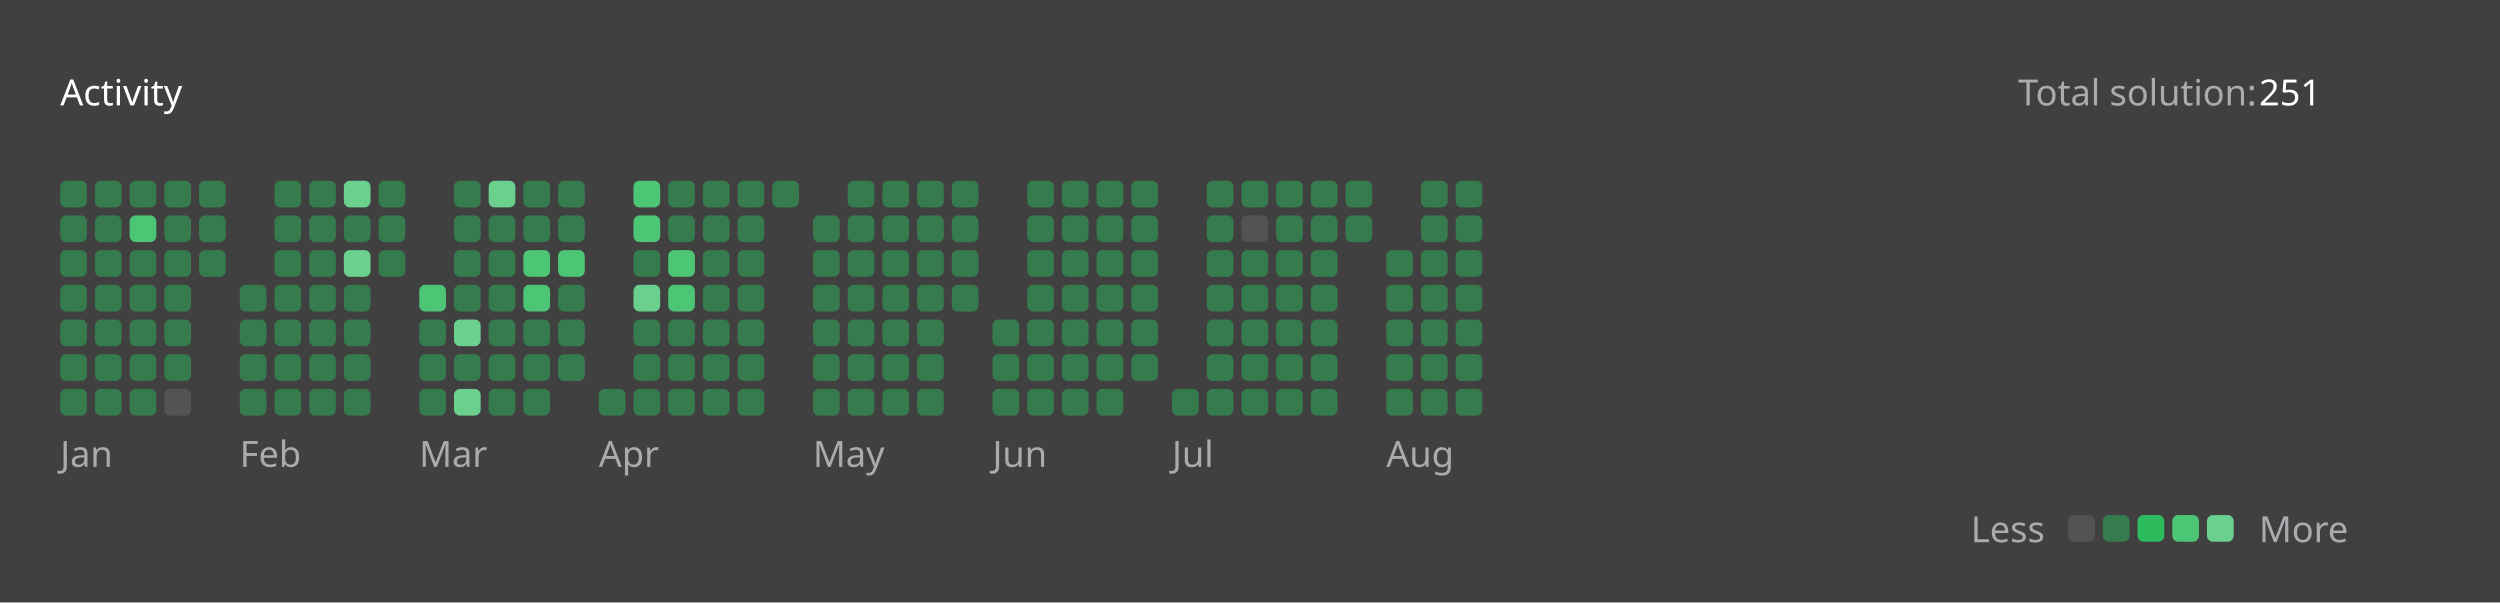
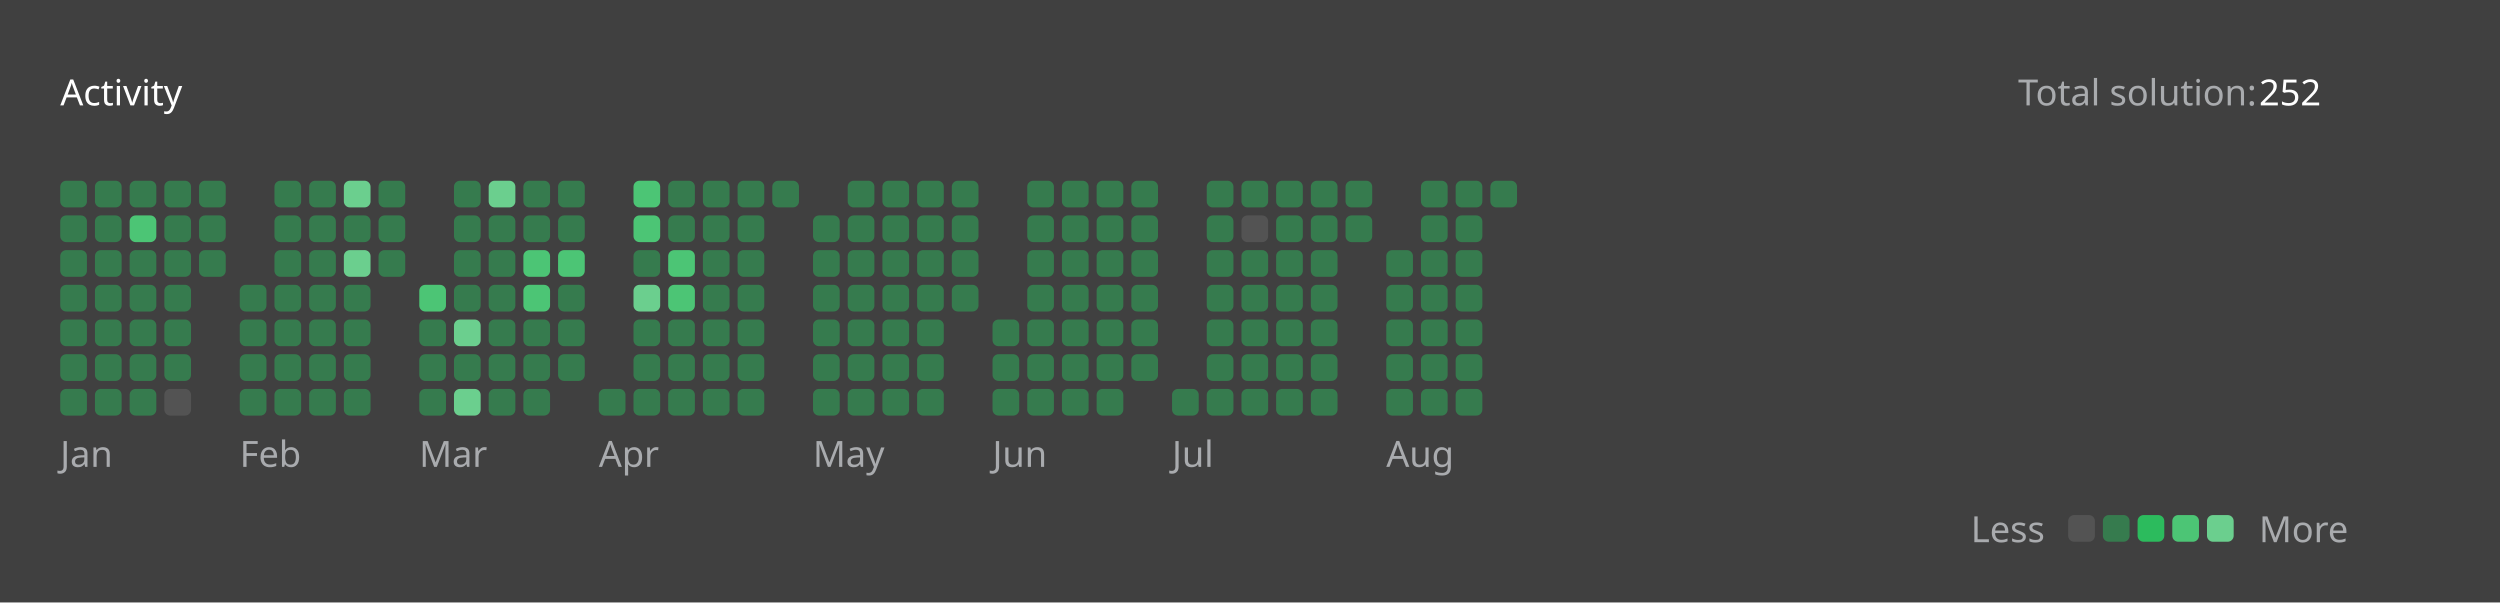
<svg xmlns="http://www.w3.org/2000/svg" version="1.1" height="200" width="830" viewBox="0 0 830 200">
  <style>*{font-family: "Segoe UI", Tahoma, Geneva, Verdana, sans-serif;}</style>
  <style>.title{font-weight: 500;font-size: 1rem;}</style>
  <style>.rotate-90{transform: rotate(-90deg);transform-origin: center;transform-box: fill-box;}</style>
  <style>.state{font-size: .75rem;}</style>
  <style>.light{color: #ffffff;fill: #ffffff;}</style>
  <style>.light-gray{color: #eff2f699;fill: #eff2f699;}</style>
  <style>.dark-gray{color: #ebebf54d;fill: #ebebf54d;}</style>
  <style>.gray{color: #747474;fill: #747474;}</style>
  <style>.orange{color: #ffa116;fill: #ffa116;}</style>
  <style>.background{color: #404040;fill: #404040;}</style>
  <style>.level-1-block{fill: #ffffff1a;}</style>
  <style>.level-2-block{fill: #2cb55d80;}</style>
  <style>.level-3-block{fill: #2cbb5dff;}</style>
  <style>.level-4-block{fill: #4cc575ff;}</style>
  <style>.level-5-block{fill: #6bcf8eff;}</style>
  <rect fill="#404040" x="0" y="0" width="830" height="200" rx="0.5rem" />
  <g text-anchor="start" text-decoration="1" class="title">
    <text x="20" y="35">
      <tspan class="light">Activity</tspan>
      <tspan class="orange" />
    </text>
  </g>
  <g class="state">
    <text x="670" y="35" class="light-gray"> Total solution: </text>
-     <text x="750" y="35" class="light"> 251 </text>
+     <text x="750" y="35" class="light"> 252 </text>
    <text x="678.88" y="180" class="light-gray" text-anchor="end">Less</text>
    <rect x="686.64" y="171" width="8.86" height="8.86" rx="2" ry="2" class="level-1-block" />
    <rect x="698.16" y="171" width="8.86" height="8.86" rx="2" ry="2" class="level-2-block" />
    <rect x="709.68" y="171" width="8.86" height="8.86" rx="2" ry="2" class="level-3-block" />
    <rect x="721.2" y="171" width="8.86" height="8.86" rx="2" ry="2" class="level-4-block" />
    <rect x="732.72" y="171" width="8.86" height="8.86" rx="2" ry="2" class="level-5-block" />
    <text x="750" y="180" class="light-gray">More</text>
  </g>
  <g x="20" y="60">
    <g x="20" y="60">
      <g x="20.0" y="60">
        <rect x="20.0" y="60.0" width="8.86" height="8.86" rx="2" ry="2" class="level-2-block" />
        <rect x="20.0" y="71.52" width="8.86" height="8.86" rx="2" ry="2" class="level-2-block" />
        <rect x="20.0" y="83.04" width="8.86" height="8.86" rx="2" ry="2" class="level-2-block" />
        <rect x="20.0" y="94.56" width="8.86" height="8.86" rx="2" ry="2" class="level-2-block" />
        <rect x="20.0" y="106.08" width="8.86" height="8.86" rx="2" ry="2" class="level-2-block" />
        <rect x="20.0" y="117.6" width="8.86" height="8.86" rx="2" ry="2" class="level-2-block" />
        <rect x="20.0" y="129.12" width="8.86" height="8.86" rx="2" ry="2" class="level-2-block" />
      </g>
      <g x="31.52" y="60">
        <rect x="31.52" y="60.0" width="8.86" height="8.86" rx="2" ry="2" class="level-2-block" />
        <rect x="31.52" y="71.52" width="8.86" height="8.86" rx="2" ry="2" class="level-2-block" />
        <rect x="31.52" y="83.04" width="8.86" height="8.86" rx="2" ry="2" class="level-2-block" />
        <rect x="31.52" y="94.56" width="8.86" height="8.86" rx="2" ry="2" class="level-2-block" />
        <rect x="31.52" y="106.08" width="8.86" height="8.86" rx="2" ry="2" class="level-2-block" />
        <rect x="31.52" y="117.6" width="8.86" height="8.86" rx="2" ry="2" class="level-2-block" />
        <rect x="31.52" y="129.12" width="8.86" height="8.86" rx="2" ry="2" class="level-2-block" />
      </g>
      <g x="43.04" y="60">
        <rect x="43.04" y="60.0" width="8.86" height="8.86" rx="2" ry="2" class="level-2-block" />
        <rect x="43.04" y="71.52" width="8.86" height="8.86" rx="2" ry="2" class="level-4-block" />
        <rect x="43.04" y="83.04" width="8.86" height="8.86" rx="2" ry="2" class="level-2-block" />
        <rect x="43.04" y="94.56" width="8.86" height="8.86" rx="2" ry="2" class="level-2-block" />
        <rect x="43.04" y="106.08" width="8.86" height="8.86" rx="2" ry="2" class="level-2-block" />
        <rect x="43.04" y="117.6" width="8.86" height="8.86" rx="2" ry="2" class="level-2-block" />
        <rect x="43.04" y="129.12" width="8.86" height="8.86" rx="2" ry="2" class="level-2-block" />
      </g>
      <g x="54.56" y="60">
        <rect x="54.56" y="60.0" width="8.86" height="8.86" rx="2" ry="2" class="level-2-block" />
        <rect x="54.56" y="71.52" width="8.86" height="8.86" rx="2" ry="2" class="level-2-block" />
        <rect x="54.56" y="83.04" width="8.86" height="8.86" rx="2" ry="2" class="level-2-block" />
        <rect x="54.56" y="94.56" width="8.86" height="8.86" rx="2" ry="2" class="level-2-block" />
        <rect x="54.56" y="106.08" width="8.86" height="8.86" rx="2" ry="2" class="level-2-block" />
        <rect x="54.56" y="117.6" width="8.86" height="8.86" rx="2" ry="2" class="level-2-block" />
        <rect x="54.56" y="129.12" width="8.86" height="8.86" rx="2" ry="2" class="level-1-block" />
      </g>
      <g x="66.08" y="60">
        <rect x="66.08" y="60.0" width="8.86" height="8.86" rx="2" ry="2" class="level-2-block" />
        <rect x="66.08" y="71.52" width="8.86" height="8.86" rx="2" ry="2" class="level-2-block" />
        <rect x="66.08" y="83.04" width="8.86" height="8.86" rx="2" ry="2" class="level-2-block" />
      </g>
      <text x="20.0" y="155" class="light-gray state">Jan</text>
    </g>
  </g>
  <g x="79.6" y="60">
    <g x="79.6" y="60">
      <g x="79.6" y="60">
        <rect x="79.6" y="94.56" width="8.86" height="8.86" rx="2" ry="2" class="level-2-block" />
        <rect x="79.6" y="106.08" width="8.86" height="8.86" rx="2" ry="2" class="level-2-block" />
        <rect x="79.6" y="117.6" width="8.86" height="8.86" rx="2" ry="2" class="level-2-block" />
        <rect x="79.6" y="129.12" width="8.86" height="8.86" rx="2" ry="2" class="level-2-block" />
      </g>
      <g x="91.12" y="60">
        <rect x="91.12" y="60.0" width="8.86" height="8.86" rx="2" ry="2" class="level-2-block" />
        <rect x="91.12" y="71.52" width="8.86" height="8.86" rx="2" ry="2" class="level-2-block" />
        <rect x="91.12" y="83.04" width="8.86" height="8.86" rx="2" ry="2" class="level-2-block" />
        <rect x="91.12" y="94.56" width="8.86" height="8.86" rx="2" ry="2" class="level-2-block" />
        <rect x="91.12" y="106.08" width="8.86" height="8.86" rx="2" ry="2" class="level-2-block" />
        <rect x="91.12" y="117.6" width="8.86" height="8.86" rx="2" ry="2" class="level-2-block" />
        <rect x="91.12" y="129.12" width="8.86" height="8.86" rx="2" ry="2" class="level-2-block" />
      </g>
      <g x="102.64" y="60">
        <rect x="102.64" y="60.0" width="8.86" height="8.86" rx="2" ry="2" class="level-2-block" />
        <rect x="102.64" y="71.52" width="8.86" height="8.86" rx="2" ry="2" class="level-2-block" />
        <rect x="102.64" y="83.04" width="8.86" height="8.86" rx="2" ry="2" class="level-2-block" />
        <rect x="102.64" y="94.56" width="8.86" height="8.86" rx="2" ry="2" class="level-2-block" />
        <rect x="102.64" y="106.08" width="8.86" height="8.86" rx="2" ry="2" class="level-2-block" />
        <rect x="102.64" y="117.6" width="8.86" height="8.86" rx="2" ry="2" class="level-2-block" />
        <rect x="102.64" y="129.12" width="8.86" height="8.86" rx="2" ry="2" class="level-2-block" />
      </g>
      <g x="114.16" y="60">
        <rect x="114.16" y="60.0" width="8.86" height="8.86" rx="2" ry="2" class="level-5-block" />
        <rect x="114.16" y="71.52" width="8.86" height="8.86" rx="2" ry="2" class="level-2-block" />
        <rect x="114.16" y="83.04" width="8.86" height="8.86" rx="2" ry="2" class="level-5-block" />
        <rect x="114.16" y="94.56" width="8.86" height="8.86" rx="2" ry="2" class="level-2-block" />
        <rect x="114.16" y="106.08" width="8.86" height="8.86" rx="2" ry="2" class="level-2-block" />
        <rect x="114.16" y="117.6" width="8.86" height="8.86" rx="2" ry="2" class="level-2-block" />
        <rect x="114.16" y="129.12" width="8.86" height="8.86" rx="2" ry="2" class="level-2-block" />
      </g>
      <g x="125.68" y="60">
        <rect x="125.68" y="60.0" width="8.86" height="8.86" rx="2" ry="2" class="level-2-block" />
        <rect x="125.68" y="71.52" width="8.86" height="8.86" rx="2" ry="2" class="level-2-block" />
        <rect x="125.68" y="83.04" width="8.86" height="8.86" rx="2" ry="2" class="level-2-block" />
      </g>
      <text x="79.6" y="155" class="light-gray state">Feb</text>
    </g>
  </g>
  <g x="139.2" y="60">
    <g x="139.2" y="60">
      <g x="139.2" y="60">
        <rect x="139.2" y="94.56" width="8.86" height="8.86" rx="2" ry="2" class="level-4-block" />
        <rect x="139.2" y="106.08" width="8.86" height="8.86" rx="2" ry="2" class="level-2-block" />
        <rect x="139.2" y="117.6" width="8.86" height="8.86" rx="2" ry="2" class="level-2-block" />
        <rect x="139.2" y="129.12" width="8.86" height="8.86" rx="2" ry="2" class="level-2-block" />
      </g>
      <g x="150.72" y="60">
        <rect x="150.72" y="60.0" width="8.86" height="8.86" rx="2" ry="2" class="level-2-block" />
        <rect x="150.72" y="71.52" width="8.86" height="8.86" rx="2" ry="2" class="level-2-block" />
        <rect x="150.72" y="83.04" width="8.86" height="8.86" rx="2" ry="2" class="level-2-block" />
        <rect x="150.72" y="94.56" width="8.86" height="8.86" rx="2" ry="2" class="level-2-block" />
        <rect x="150.72" y="106.08" width="8.86" height="8.86" rx="2" ry="2" class="level-5-block" />
        <rect x="150.72" y="117.6" width="8.86" height="8.86" rx="2" ry="2" class="level-2-block" />
        <rect x="150.72" y="129.12" width="8.86" height="8.86" rx="2" ry="2" class="level-5-block" />
      </g>
      <g x="162.24" y="60">
        <rect x="162.24" y="60.0" width="8.86" height="8.86" rx="2" ry="2" class="level-5-block" />
        <rect x="162.24" y="71.52" width="8.86" height="8.86" rx="2" ry="2" class="level-2-block" />
        <rect x="162.24" y="83.04" width="8.86" height="8.86" rx="2" ry="2" class="level-2-block" />
        <rect x="162.24" y="94.56" width="8.86" height="8.86" rx="2" ry="2" class="level-2-block" />
        <rect x="162.24" y="106.08" width="8.86" height="8.86" rx="2" ry="2" class="level-2-block" />
        <rect x="162.24" y="117.6" width="8.86" height="8.86" rx="2" ry="2" class="level-2-block" />
        <rect x="162.24" y="129.12" width="8.86" height="8.86" rx="2" ry="2" class="level-2-block" />
      </g>
      <g x="173.76" y="60">
        <rect x="173.76" y="60.0" width="8.86" height="8.86" rx="2" ry="2" class="level-2-block" />
        <rect x="173.76" y="71.52" width="8.86" height="8.86" rx="2" ry="2" class="level-2-block" />
        <rect x="173.76" y="83.04" width="8.86" height="8.86" rx="2" ry="2" class="level-4-block" />
        <rect x="173.76" y="94.56" width="8.86" height="8.86" rx="2" ry="2" class="level-4-block" />
        <rect x="173.76" y="106.08" width="8.86" height="8.86" rx="2" ry="2" class="level-2-block" />
        <rect x="173.76" y="117.6" width="8.86" height="8.86" rx="2" ry="2" class="level-2-block" />
        <rect x="173.76" y="129.12" width="8.86" height="8.86" rx="2" ry="2" class="level-2-block" />
      </g>
      <g x="185.28" y="60">
        <rect x="185.28" y="60.0" width="8.86" height="8.86" rx="2" ry="2" class="level-2-block" />
        <rect x="185.28" y="71.52" width="8.86" height="8.86" rx="2" ry="2" class="level-2-block" />
        <rect x="185.28" y="83.04" width="8.86" height="8.86" rx="2" ry="2" class="level-4-block" />
        <rect x="185.28" y="94.56" width="8.86" height="8.86" rx="2" ry="2" class="level-2-block" />
        <rect x="185.28" y="106.08" width="8.86" height="8.86" rx="2" ry="2" class="level-2-block" />
        <rect x="185.28" y="117.6" width="8.86" height="8.86" rx="2" ry="2" class="level-2-block" />
      </g>
      <text x="139.2" y="155" class="light-gray state">Mar</text>
    </g>
  </g>
  <g x="198.8" y="60">
    <g x="198.8" y="60">
      <g x="198.8" y="60">
        <rect x="198.8" y="129.12" width="8.86" height="8.86" rx="2" ry="2" class="level-2-block" />
      </g>
      <g x="210.32" y="60">
        <rect x="210.32" y="60.0" width="8.86" height="8.86" rx="2" ry="2" class="level-4-block" />
        <rect x="210.32" y="71.52" width="8.86" height="8.86" rx="2" ry="2" class="level-4-block" />
        <rect x="210.32" y="83.04" width="8.86" height="8.86" rx="2" ry="2" class="level-2-block" />
        <rect x="210.32" y="94.56" width="8.86" height="8.86" rx="2" ry="2" class="level-5-block" />
        <rect x="210.32" y="106.08" width="8.86" height="8.86" rx="2" ry="2" class="level-2-block" />
        <rect x="210.32" y="117.6" width="8.86" height="8.86" rx="2" ry="2" class="level-2-block" />
        <rect x="210.32" y="129.12" width="8.86" height="8.86" rx="2" ry="2" class="level-2-block" />
      </g>
      <g x="221.84" y="60">
        <rect x="221.84" y="60.0" width="8.86" height="8.86" rx="2" ry="2" class="level-2-block" />
        <rect x="221.84" y="71.52" width="8.86" height="8.86" rx="2" ry="2" class="level-2-block" />
        <rect x="221.84" y="83.04" width="8.86" height="8.86" rx="2" ry="2" class="level-4-block" />
        <rect x="221.84" y="94.56" width="8.86" height="8.86" rx="2" ry="2" class="level-4-block" />
        <rect x="221.84" y="106.08" width="8.86" height="8.86" rx="2" ry="2" class="level-2-block" />
        <rect x="221.84" y="117.6" width="8.86" height="8.86" rx="2" ry="2" class="level-2-block" />
        <rect x="221.84" y="129.12" width="8.86" height="8.86" rx="2" ry="2" class="level-2-block" />
      </g>
      <g x="233.36" y="60">
        <rect x="233.36" y="60.0" width="8.86" height="8.86" rx="2" ry="2" class="level-2-block" />
        <rect x="233.36" y="71.52" width="8.86" height="8.86" rx="2" ry="2" class="level-2-block" />
        <rect x="233.36" y="83.04" width="8.86" height="8.86" rx="2" ry="2" class="level-2-block" />
        <rect x="233.36" y="94.56" width="8.86" height="8.86" rx="2" ry="2" class="level-2-block" />
        <rect x="233.36" y="106.08" width="8.86" height="8.86" rx="2" ry="2" class="level-2-block" />
        <rect x="233.36" y="117.6" width="8.86" height="8.86" rx="2" ry="2" class="level-2-block" />
        <rect x="233.36" y="129.12" width="8.86" height="8.86" rx="2" ry="2" class="level-2-block" />
      </g>
      <g x="244.88" y="60">
        <rect x="244.88" y="60.0" width="8.86" height="8.86" rx="2" ry="2" class="level-2-block" />
        <rect x="244.88" y="71.52" width="8.86" height="8.86" rx="2" ry="2" class="level-2-block" />
        <rect x="244.88" y="83.04" width="8.86" height="8.86" rx="2" ry="2" class="level-2-block" />
        <rect x="244.88" y="94.56" width="8.86" height="8.86" rx="2" ry="2" class="level-2-block" />
        <rect x="244.88" y="106.08" width="8.86" height="8.86" rx="2" ry="2" class="level-2-block" />
        <rect x="244.88" y="117.6" width="8.86" height="8.86" rx="2" ry="2" class="level-2-block" />
        <rect x="244.88" y="129.12" width="8.86" height="8.86" rx="2" ry="2" class="level-2-block" />
      </g>
      <g x="256.4" y="60">
        <rect x="256.4" y="60.0" width="8.86" height="8.86" rx="2" ry="2" class="level-2-block" />
      </g>
      <text x="198.8" y="155" class="light-gray state">Apr</text>
    </g>
  </g>
  <g x="269.92" y="60">
    <g x="269.92" y="60">
      <g x="269.92" y="60">
        <rect x="269.92" y="71.52" width="8.86" height="8.86" rx="2" ry="2" class="level-2-block" />
        <rect x="269.92" y="83.04" width="8.86" height="8.86" rx="2" ry="2" class="level-2-block" />
        <rect x="269.92" y="94.56" width="8.86" height="8.86" rx="2" ry="2" class="level-2-block" />
        <rect x="269.92" y="106.08" width="8.86" height="8.86" rx="2" ry="2" class="level-2-block" />
        <rect x="269.92" y="117.6" width="8.86" height="8.86" rx="2" ry="2" class="level-2-block" />
        <rect x="269.92" y="129.12" width="8.86" height="8.86" rx="2" ry="2" class="level-2-block" />
      </g>
      <g x="281.44" y="60">
        <rect x="281.44" y="60.0" width="8.86" height="8.86" rx="2" ry="2" class="level-2-block" />
        <rect x="281.44" y="71.52" width="8.86" height="8.86" rx="2" ry="2" class="level-2-block" />
        <rect x="281.44" y="83.04" width="8.86" height="8.86" rx="2" ry="2" class="level-2-block" />
        <rect x="281.44" y="94.56" width="8.86" height="8.86" rx="2" ry="2" class="level-2-block" />
        <rect x="281.44" y="106.08" width="8.86" height="8.86" rx="2" ry="2" class="level-2-block" />
        <rect x="281.44" y="117.6" width="8.86" height="8.86" rx="2" ry="2" class="level-2-block" />
        <rect x="281.44" y="129.12" width="8.86" height="8.86" rx="2" ry="2" class="level-2-block" />
      </g>
      <g x="292.96" y="60">
        <rect x="292.96" y="60.0" width="8.86" height="8.86" rx="2" ry="2" class="level-2-block" />
        <rect x="292.96" y="71.52" width="8.86" height="8.86" rx="2" ry="2" class="level-2-block" />
        <rect x="292.96" y="83.04" width="8.86" height="8.86" rx="2" ry="2" class="level-2-block" />
        <rect x="292.96" y="94.56" width="8.86" height="8.86" rx="2" ry="2" class="level-2-block" />
        <rect x="292.96" y="106.08" width="8.86" height="8.86" rx="2" ry="2" class="level-2-block" />
        <rect x="292.96" y="117.6" width="8.86" height="8.86" rx="2" ry="2" class="level-2-block" />
        <rect x="292.96" y="129.12" width="8.86" height="8.86" rx="2" ry="2" class="level-2-block" />
      </g>
      <g x="304.48" y="60">
        <rect x="304.48" y="60.0" width="8.86" height="8.86" rx="2" ry="2" class="level-2-block" />
        <rect x="304.48" y="71.52" width="8.86" height="8.86" rx="2" ry="2" class="level-2-block" />
        <rect x="304.48" y="83.04" width="8.86" height="8.86" rx="2" ry="2" class="level-2-block" />
        <rect x="304.48" y="94.56" width="8.86" height="8.86" rx="2" ry="2" class="level-2-block" />
        <rect x="304.48" y="106.08" width="8.86" height="8.86" rx="2" ry="2" class="level-2-block" />
        <rect x="304.48" y="117.6" width="8.86" height="8.86" rx="2" ry="2" class="level-2-block" />
        <rect x="304.48" y="129.12" width="8.86" height="8.86" rx="2" ry="2" class="level-2-block" />
      </g>
      <g x="316" y="60">
        <rect x="316" y="60.0" width="8.86" height="8.86" rx="2" ry="2" class="level-2-block" />
        <rect x="316" y="71.52" width="8.86" height="8.86" rx="2" ry="2" class="level-2-block" />
        <rect x="316" y="83.04" width="8.86" height="8.86" rx="2" ry="2" class="level-2-block" />
        <rect x="316" y="94.56" width="8.86" height="8.86" rx="2" ry="2" class="level-2-block" />
      </g>
      <text x="269.92" y="155" class="light-gray state">May</text>
    </g>
  </g>
  <g x="329.52" y="60">
    <g x="329.52" y="60">
      <g x="329.52" y="60">
        <rect x="329.52" y="106.08" width="8.86" height="8.86" rx="2" ry="2" class="level-2-block" />
        <rect x="329.52" y="117.6" width="8.86" height="8.86" rx="2" ry="2" class="level-2-block" />
        <rect x="329.52" y="129.12" width="8.86" height="8.86" rx="2" ry="2" class="level-2-block" />
      </g>
      <g x="341.04" y="60">
        <rect x="341.04" y="60.0" width="8.86" height="8.86" rx="2" ry="2" class="level-2-block" />
        <rect x="341.04" y="71.52" width="8.86" height="8.86" rx="2" ry="2" class="level-2-block" />
        <rect x="341.04" y="83.04" width="8.86" height="8.86" rx="2" ry="2" class="level-2-block" />
        <rect x="341.04" y="94.56" width="8.86" height="8.86" rx="2" ry="2" class="level-2-block" />
        <rect x="341.04" y="106.08" width="8.86" height="8.86" rx="2" ry="2" class="level-2-block" />
        <rect x="341.04" y="117.6" width="8.86" height="8.86" rx="2" ry="2" class="level-2-block" />
        <rect x="341.04" y="129.12" width="8.86" height="8.86" rx="2" ry="2" class="level-2-block" />
      </g>
      <g x="352.56" y="60">
        <rect x="352.56" y="60.0" width="8.86" height="8.86" rx="2" ry="2" class="level-2-block" />
        <rect x="352.56" y="71.52" width="8.86" height="8.86" rx="2" ry="2" class="level-2-block" />
        <rect x="352.56" y="83.04" width="8.86" height="8.86" rx="2" ry="2" class="level-2-block" />
        <rect x="352.56" y="94.56" width="8.86" height="8.86" rx="2" ry="2" class="level-2-block" />
        <rect x="352.56" y="106.08" width="8.86" height="8.86" rx="2" ry="2" class="level-2-block" />
        <rect x="352.56" y="117.6" width="8.86" height="8.86" rx="2" ry="2" class="level-2-block" />
        <rect x="352.56" y="129.12" width="8.86" height="8.86" rx="2" ry="2" class="level-2-block" />
      </g>
      <g x="364.08" y="60">
        <rect x="364.08" y="60.0" width="8.86" height="8.86" rx="2" ry="2" class="level-2-block" />
        <rect x="364.08" y="71.52" width="8.86" height="8.86" rx="2" ry="2" class="level-2-block" />
        <rect x="364.08" y="83.04" width="8.86" height="8.86" rx="2" ry="2" class="level-2-block" />
        <rect x="364.08" y="94.56" width="8.86" height="8.86" rx="2" ry="2" class="level-2-block" />
        <rect x="364.08" y="106.08" width="8.86" height="8.86" rx="2" ry="2" class="level-2-block" />
        <rect x="364.08" y="117.6" width="8.86" height="8.86" rx="2" ry="2" class="level-2-block" />
        <rect x="364.08" y="129.12" width="8.86" height="8.86" rx="2" ry="2" class="level-2-block" />
      </g>
      <g x="375.6" y="60">
        <rect x="375.6" y="60.0" width="8.86" height="8.86" rx="2" ry="2" class="level-2-block" />
        <rect x="375.6" y="71.52" width="8.86" height="8.86" rx="2" ry="2" class="level-2-block" />
        <rect x="375.6" y="83.04" width="8.86" height="8.86" rx="2" ry="2" class="level-2-block" />
        <rect x="375.6" y="94.56" width="8.86" height="8.86" rx="2" ry="2" class="level-2-block" />
        <rect x="375.6" y="106.08" width="8.86" height="8.86" rx="2" ry="2" class="level-2-block" />
        <rect x="375.6" y="117.6" width="8.86" height="8.86" rx="2" ry="2" class="level-2-block" />
      </g>
      <text x="329.52" y="155" class="light-gray state">Jun</text>
    </g>
  </g>
  <g x="389.12" y="60">
    <g x="389.12" y="60">
      <g x="389.12" y="60">
        <rect x="389.12" y="129.12" width="8.86" height="8.86" rx="2" ry="2" class="level-2-block" />
      </g>
      <g x="400.64" y="60">
        <rect x="400.64" y="60.0" width="8.86" height="8.86" rx="2" ry="2" class="level-2-block" />
        <rect x="400.64" y="71.52" width="8.86" height="8.86" rx="2" ry="2" class="level-2-block" />
        <rect x="400.64" y="83.04" width="8.86" height="8.86" rx="2" ry="2" class="level-2-block" />
        <rect x="400.64" y="94.56" width="8.86" height="8.86" rx="2" ry="2" class="level-2-block" />
        <rect x="400.64" y="106.08" width="8.86" height="8.86" rx="2" ry="2" class="level-2-block" />
        <rect x="400.64" y="117.6" width="8.86" height="8.86" rx="2" ry="2" class="level-2-block" />
        <rect x="400.64" y="129.12" width="8.86" height="8.86" rx="2" ry="2" class="level-2-block" />
      </g>
      <g x="412.16" y="60">
        <rect x="412.16" y="60.0" width="8.86" height="8.86" rx="2" ry="2" class="level-2-block" />
        <rect x="412.16" y="71.52" width="8.86" height="8.86" rx="2" ry="2" class="level-1-block" />
        <rect x="412.16" y="83.04" width="8.86" height="8.86" rx="2" ry="2" class="level-2-block" />
        <rect x="412.16" y="94.56" width="8.86" height="8.86" rx="2" ry="2" class="level-2-block" />
        <rect x="412.16" y="106.08" width="8.86" height="8.86" rx="2" ry="2" class="level-2-block" />
        <rect x="412.16" y="117.6" width="8.86" height="8.86" rx="2" ry="2" class="level-2-block" />
        <rect x="412.16" y="129.12" width="8.86" height="8.86" rx="2" ry="2" class="level-2-block" />
      </g>
      <g x="423.68" y="60">
        <rect x="423.68" y="60.0" width="8.86" height="8.86" rx="2" ry="2" class="level-2-block" />
        <rect x="423.68" y="71.52" width="8.86" height="8.86" rx="2" ry="2" class="level-2-block" />
        <rect x="423.68" y="83.04" width="8.86" height="8.86" rx="2" ry="2" class="level-2-block" />
        <rect x="423.68" y="94.56" width="8.86" height="8.86" rx="2" ry="2" class="level-2-block" />
        <rect x="423.68" y="106.08" width="8.86" height="8.86" rx="2" ry="2" class="level-2-block" />
        <rect x="423.68" y="117.6" width="8.86" height="8.86" rx="2" ry="2" class="level-2-block" />
        <rect x="423.68" y="129.12" width="8.86" height="8.86" rx="2" ry="2" class="level-2-block" />
      </g>
      <g x="435.2" y="60">
        <rect x="435.2" y="60.0" width="8.86" height="8.86" rx="2" ry="2" class="level-2-block" />
        <rect x="435.2" y="71.52" width="8.86" height="8.86" rx="2" ry="2" class="level-2-block" />
        <rect x="435.2" y="83.04" width="8.86" height="8.86" rx="2" ry="2" class="level-2-block" />
        <rect x="435.2" y="94.56" width="8.86" height="8.86" rx="2" ry="2" class="level-2-block" />
        <rect x="435.2" y="106.08" width="8.86" height="8.86" rx="2" ry="2" class="level-2-block" />
        <rect x="435.2" y="117.6" width="8.86" height="8.86" rx="2" ry="2" class="level-2-block" />
        <rect x="435.2" y="129.12" width="8.86" height="8.86" rx="2" ry="2" class="level-2-block" />
      </g>
      <g x="446.72" y="60">
        <rect x="446.72" y="60.0" width="8.86" height="8.86" rx="2" ry="2" class="level-2-block" />
        <rect x="446.72" y="71.52" width="8.86" height="8.86" rx="2" ry="2" class="level-2-block" />
      </g>
      <text x="389.12" y="155" class="light-gray state">Jul</text>
    </g>
  </g>
  <g x="460.24" y="60">
    <g x="460.24" y="60">
      <g x="460.24" y="60">
        <rect x="460.24" y="83.04" width="8.86" height="8.86" rx="2" ry="2" class="level-2-block" />
        <rect x="460.24" y="94.56" width="8.86" height="8.86" rx="2" ry="2" class="level-2-block" />
        <rect x="460.24" y="106.08" width="8.86" height="8.86" rx="2" ry="2" class="level-2-block" />
        <rect x="460.24" y="117.6" width="8.86" height="8.86" rx="2" ry="2" class="level-2-block" />
        <rect x="460.24" y="129.12" width="8.86" height="8.86" rx="2" ry="2" class="level-2-block" />
      </g>
      <g x="471.76" y="60">
        <rect x="471.76" y="60.0" width="8.86" height="8.86" rx="2" ry="2" class="level-2-block" />
        <rect x="471.76" y="71.52" width="8.86" height="8.86" rx="2" ry="2" class="level-2-block" />
        <rect x="471.76" y="83.04" width="8.86" height="8.86" rx="2" ry="2" class="level-2-block" />
        <rect x="471.76" y="94.56" width="8.86" height="8.86" rx="2" ry="2" class="level-2-block" />
        <rect x="471.76" y="106.08" width="8.86" height="8.86" rx="2" ry="2" class="level-2-block" />
        <rect x="471.76" y="117.6" width="8.86" height="8.86" rx="2" ry="2" class="level-2-block" />
        <rect x="471.76" y="129.12" width="8.86" height="8.86" rx="2" ry="2" class="level-2-block" />
      </g>
      <g x="483.28" y="60">
        <rect x="483.28" y="60.0" width="8.86" height="8.86" rx="2" ry="2" class="level-2-block" />
        <rect x="483.28" y="71.52" width="8.86" height="8.86" rx="2" ry="2" class="level-2-block" />
        <rect x="483.28" y="83.04" width="8.86" height="8.86" rx="2" ry="2" class="level-2-block" />
        <rect x="483.28" y="94.56" width="8.86" height="8.86" rx="2" ry="2" class="level-2-block" />
        <rect x="483.28" y="106.08" width="8.86" height="8.86" rx="2" ry="2" class="level-2-block" />
        <rect x="483.28" y="117.6" width="8.86" height="8.86" rx="2" ry="2" class="level-2-block" />
        <rect x="483.28" y="129.12" width="8.86" height="8.86" rx="2" ry="2" class="level-2-block" />
      </g>
+       <g x="494.8" y="60">
+         <rect x="494.8" y="60.0" width="8.86" height="8.86" rx="2" ry="2" class="level-2-block" />
+       </g>
      <text x="460.24" y="155" class="light-gray state">Aug</text>
    </g>
  </g>
</svg>
